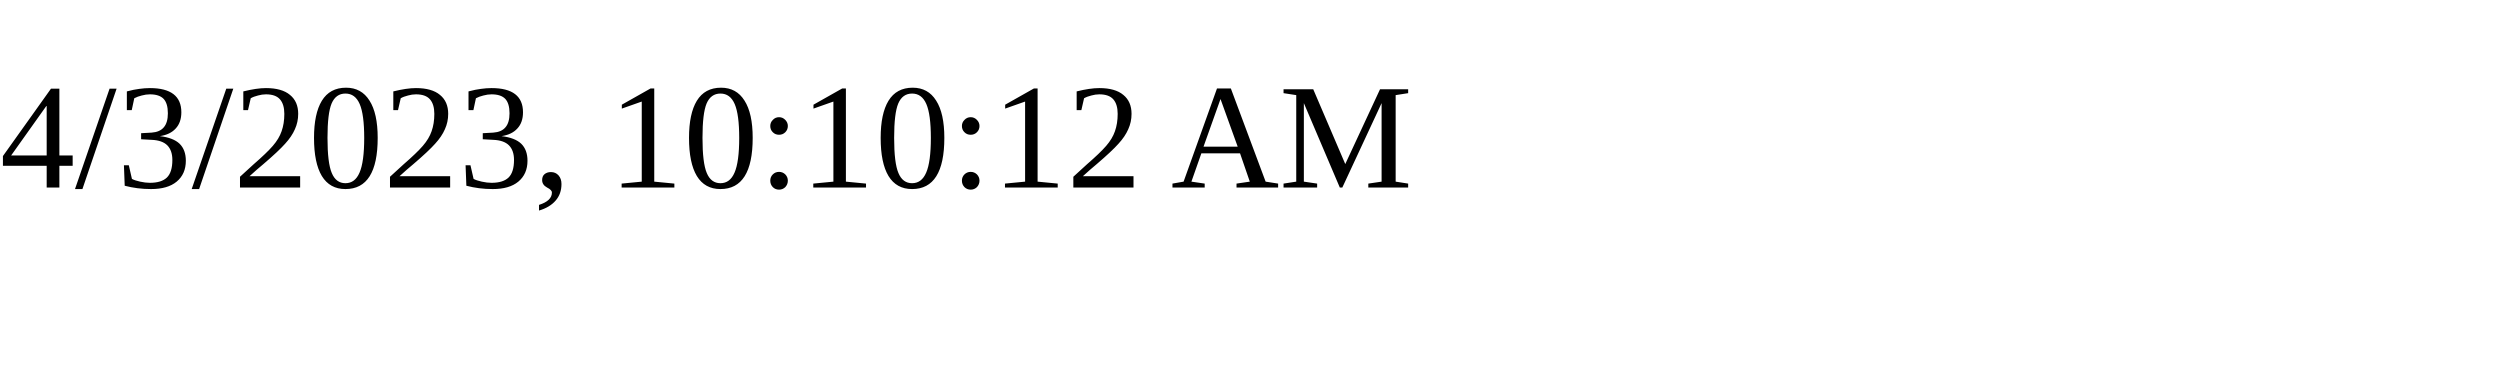
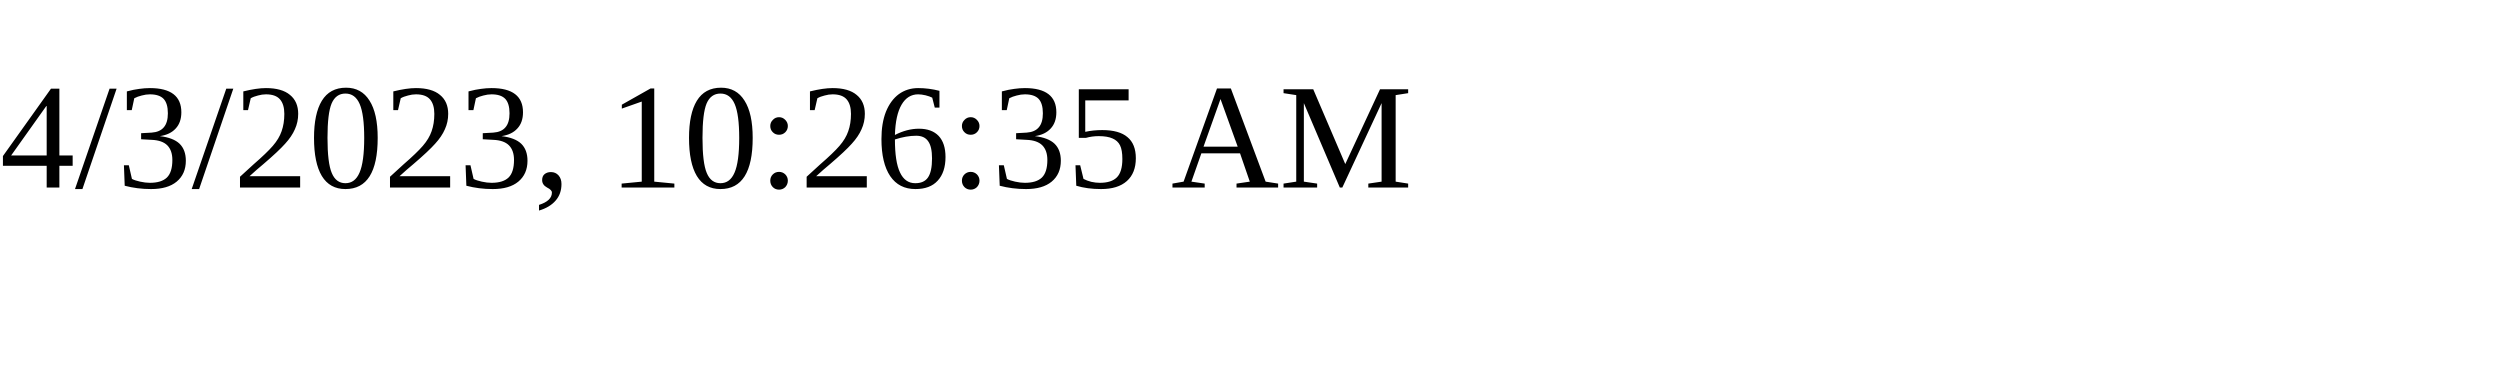
<svg xmlns="http://www.w3.org/2000/svg" height="30" width="200">
-   <text x="0" y="15">4/3/2023, 10:10:12 AM</text>
+   <text x="0" y="15">4/3/2023, 10:26:35 AM</text>
</svg>
